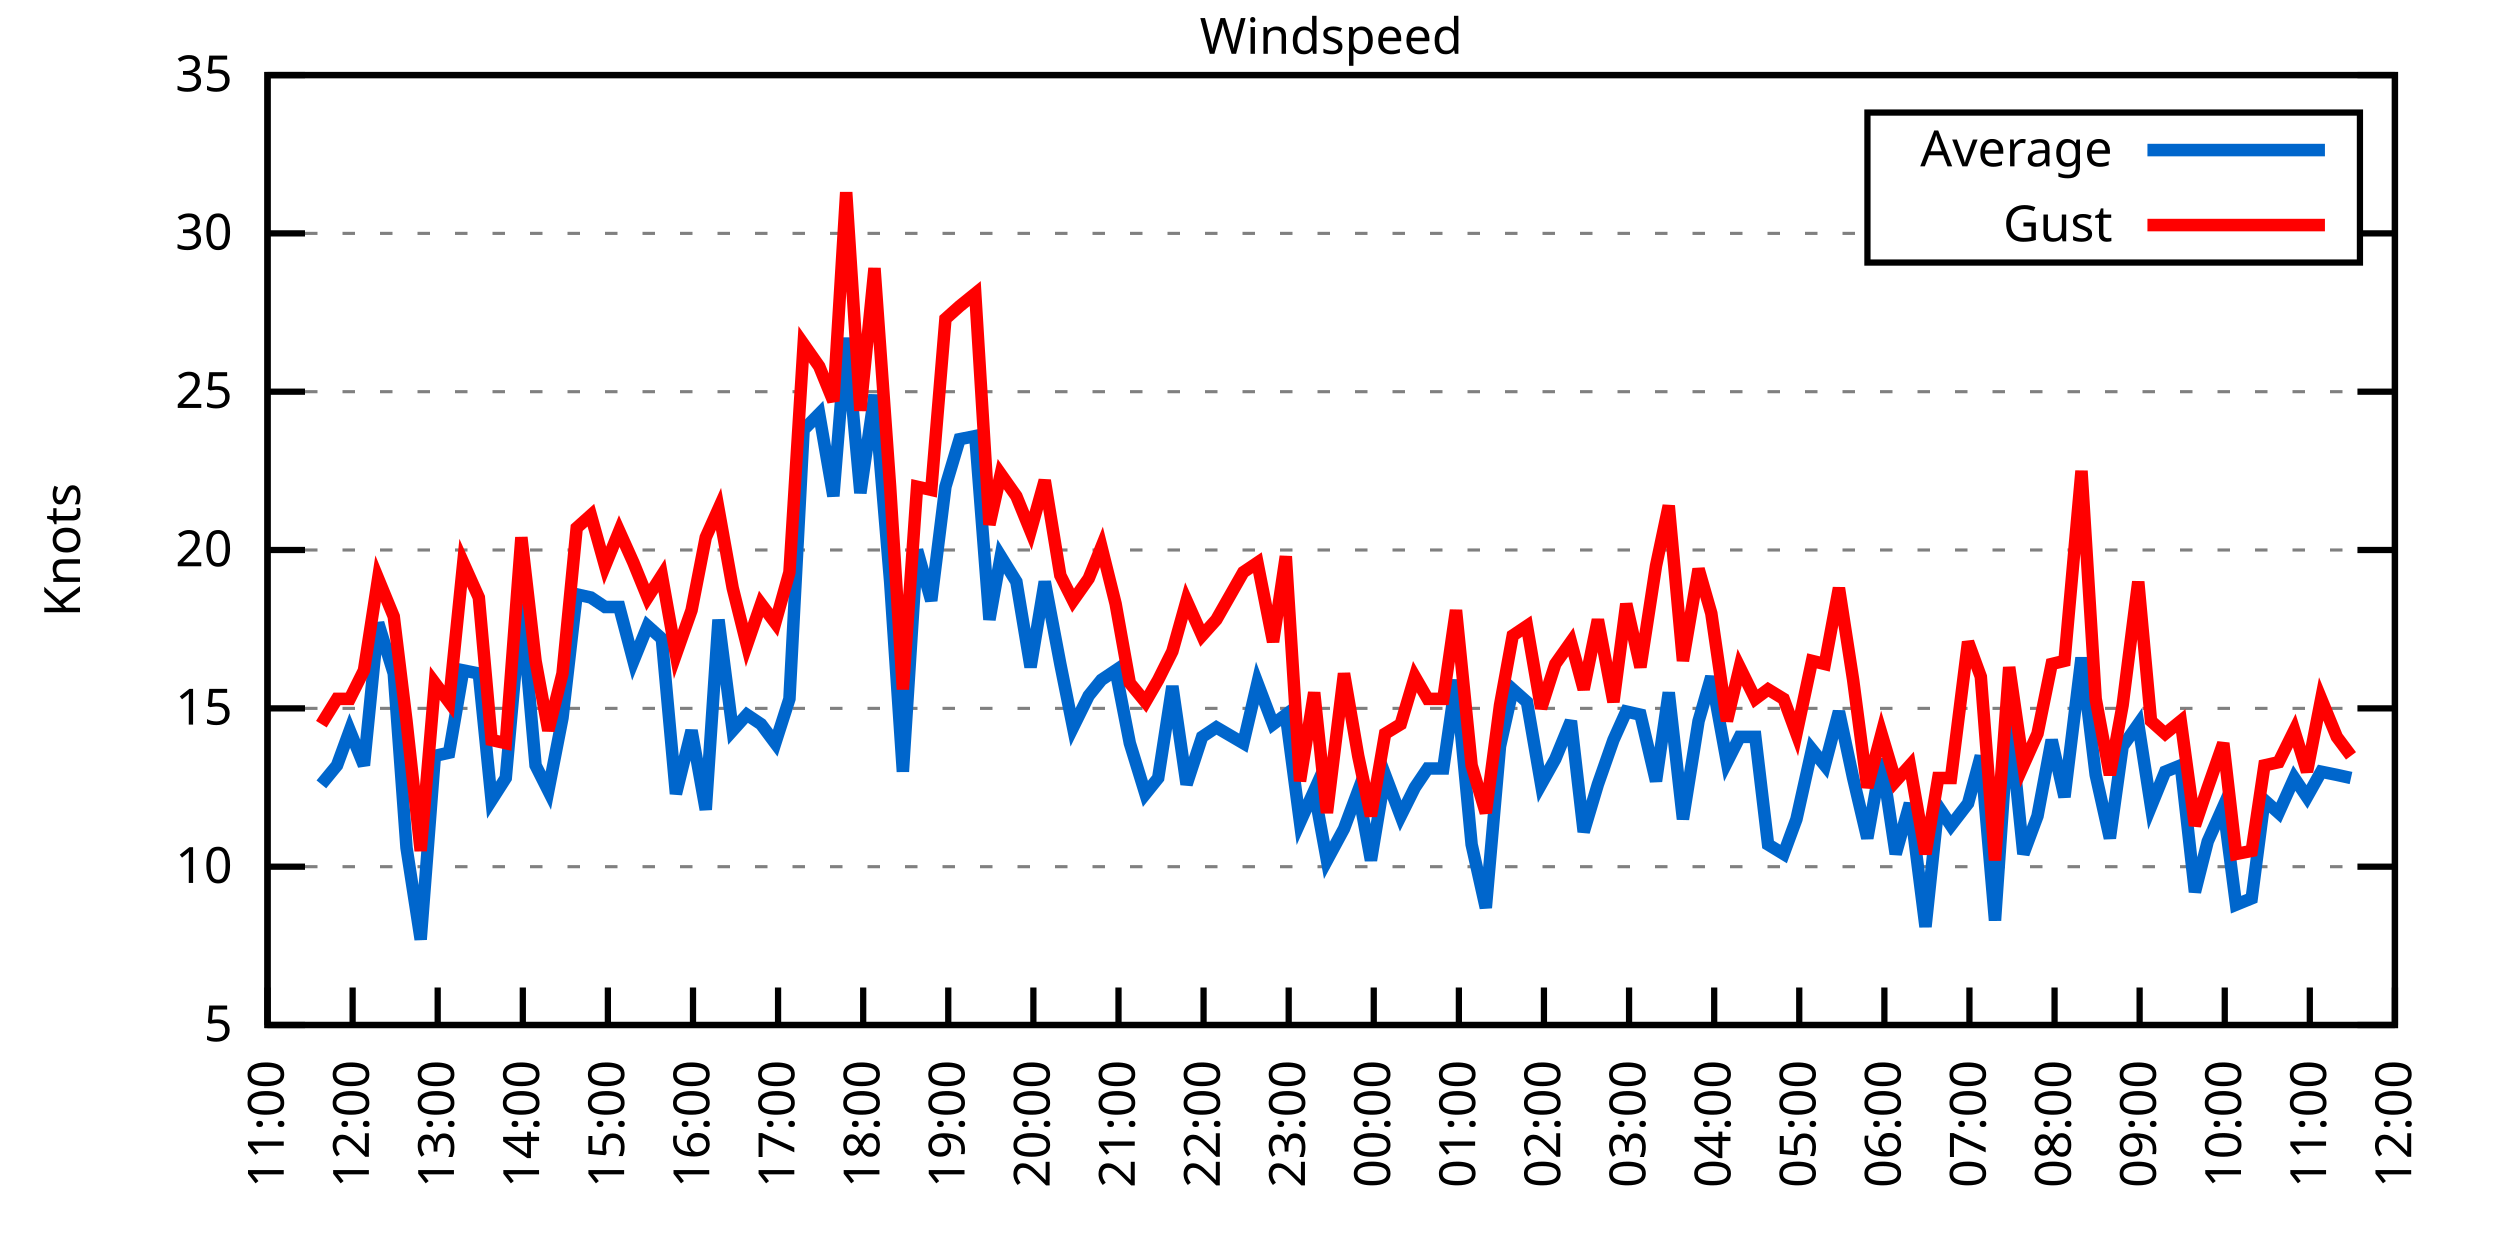
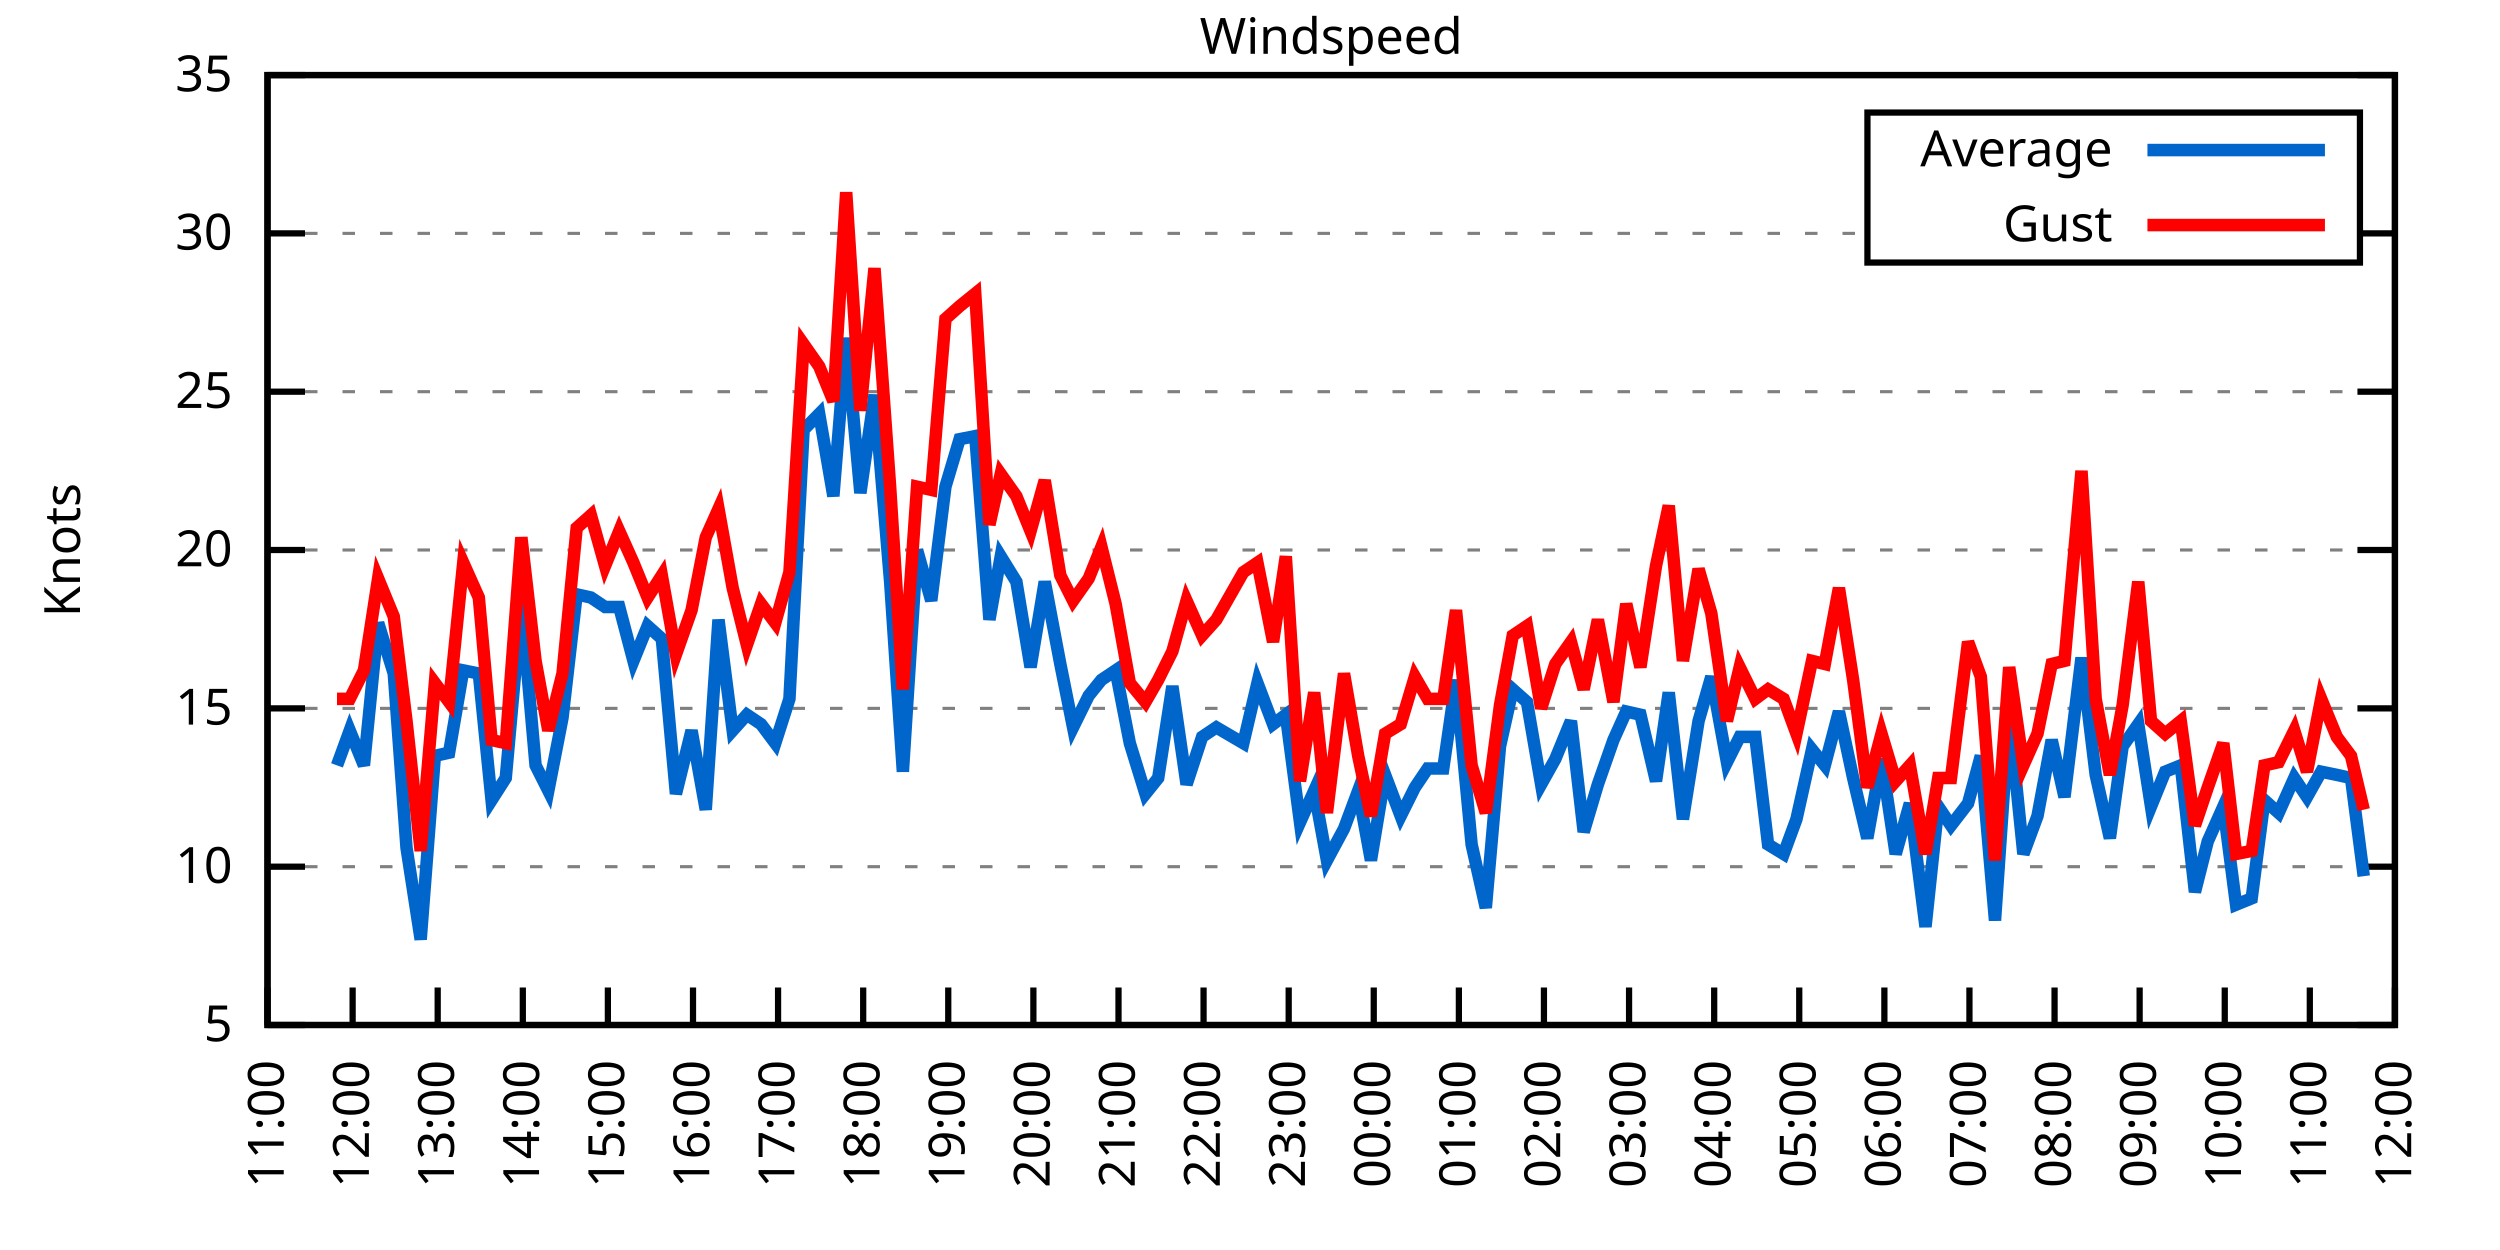
<svg xmlns="http://www.w3.org/2000/svg" xmlns:xlink="http://www.w3.org/1999/xlink" width="400" height="200" viewBox="0 0 400 200">
  <g id="gnuplot_canvas">
    <rect x="0" y="0" width="400" height="200" fill="none" />
    <defs>
      <circle id="gpDot" r="0.5" stroke-width="0.5" stroke="currentColor" />
      <path id="gpPt0" stroke-width="0.333" stroke="currentColor" d="M-1,0 h2 M0,-1 v2" />
      <path id="gpPt1" stroke-width="0.333" stroke="currentColor" d="M-1,-1 L1,1 M1,-1 L-1,1" />
      <path id="gpPt2" stroke-width="0.333" stroke="currentColor" d="M-1,0 L1,0 M0,-1 L0,1 M-1,-1 L1,1 M-1,1 L1,-1" />
      <rect id="gpPt3" stroke-width="0.333" stroke="currentColor" x="-1" y="-1" width="2" height="2" />
      <rect id="gpPt4" stroke-width="0.333" stroke="currentColor" fill="currentColor" x="-1" y="-1" width="2" height="2" />
      <circle id="gpPt5" stroke-width="0.333" stroke="currentColor" cx="0" cy="0" r="1" />
      <use xlink:href="#gpPt5" id="gpPt6" fill="currentColor" stroke="none" />
      <path id="gpPt7" stroke-width="0.333" stroke="currentColor" d="M0,-1.33 L-1.33,0.67 L1.33,0.67 z" />
      <use xlink:href="#gpPt7" id="gpPt8" fill="currentColor" stroke="none" />
      <use xlink:href="#gpPt7" id="gpPt9" stroke="currentColor" transform="rotate(180)" />
      <use xlink:href="#gpPt9" id="gpPt10" fill="currentColor" stroke="none" />
      <use xlink:href="#gpPt3" id="gpPt11" stroke="currentColor" transform="rotate(45)" />
      <use xlink:href="#gpPt11" id="gpPt12" fill="currentColor" stroke="none" />
      <path id="gpPt13" stroke-width="0.333" stroke="currentColor" d="M0,1.330 L1.265,0.411 L0.782,-1.067 L-0.782,-1.076 L-1.265,0.411 z" />
      <use xlink:href="#gpPt13" id="gpPt14" fill="currentColor" stroke="none" />
      <filter id="textbox" filterUnits="objectBoundingBox" x="0" y="0" height="1" width="1">
        <feFlood flood-color="white" flood-opacity="1" result="bgnd" />
        <feComposite in="SourceGraphic" in2="bgnd" operator="atop" />
      </filter>
      <filter id="greybox" filterUnits="objectBoundingBox" x="0" y="0" height="1" width="1">
        <feFlood flood-color="lightgrey" flood-opacity="1" result="grey" />
        <feComposite in="SourceGraphic" in2="grey" operator="atop" />
      </filter>
    </defs>
    <g fill="none" color="white" stroke="currentColor" stroke-width="1.00" stroke-linecap="butt" stroke-linejoin="miter">
</g>
    <g fill="none" color="black" stroke="currentColor" stroke-width="1.00" stroke-linecap="butt" stroke-linejoin="miter">
      <g stroke="none" shape-rendering="crispEdges">
        <polygon fill="rgb(255, 255, 255)" points="42.80,164.00 383.18,164.00 383.18,12.02 42.80,12.02 " />
      </g>
    </g>
    <g fill="none" color="black" stroke="currentColor" stroke-width="1.00" stroke-linecap="butt" stroke-linejoin="miter">
</g>
    <g fill="none" color="black" stroke="black" stroke-width="0.50" stroke-linecap="butt" stroke-linejoin="miter">
</g>
    <g fill="none" color="gray" stroke="currentColor" stroke-width="0.50" stroke-linecap="butt" stroke-linejoin="miter">
      <path stroke="gray" stroke-dasharray="2,4" class="gridline" d="M42.80,164.00 L383.19,164.00  " />
    </g>
    <g fill="none" color="gray" stroke="gray" stroke-width="1.00" stroke-linecap="butt" stroke-linejoin="miter">
</g>
    <g fill="none" color="black" stroke="currentColor" stroke-width="1.00" stroke-linecap="butt" stroke-linejoin="miter">
      <path stroke="black" d="M42.80,164.00 L48.80,164.00 M383.19,164.00 L377.19,164.00  " />
      <g transform="translate(37.20,166.60)" stroke="none" fill="black" font-family="Sans" font-size="8.00" text-anchor="end">
        <text>
          <tspan font-family="Sans"> 5</tspan>
        </text>
      </g>
    </g>
    <g fill="none" color="black" stroke="currentColor" stroke-width="1.00" stroke-linecap="butt" stroke-linejoin="miter">
</g>
    <g fill="none" color="black" stroke="black" stroke-width="0.50" stroke-linecap="butt" stroke-linejoin="miter">
</g>
    <g fill="none" color="gray" stroke="currentColor" stroke-width="0.50" stroke-linecap="butt" stroke-linejoin="miter">
      <path stroke="gray" stroke-dasharray="2,4" class="gridline" d="M42.80,138.67 L383.19,138.67  " />
    </g>
    <g fill="none" color="gray" stroke="gray" stroke-width="1.00" stroke-linecap="butt" stroke-linejoin="miter">
</g>
    <g fill="none" color="black" stroke="currentColor" stroke-width="1.00" stroke-linecap="butt" stroke-linejoin="miter">
      <path stroke="black" d="M42.80,138.67 L48.80,138.67 M383.19,138.67 L377.19,138.67  " />
      <g transform="translate(37.20,141.27)" stroke="none" fill="black" font-family="Sans" font-size="8.00" text-anchor="end">
        <text>
          <tspan font-family="Sans"> 10</tspan>
        </text>
      </g>
    </g>
    <g fill="none" color="black" stroke="currentColor" stroke-width="1.00" stroke-linecap="butt" stroke-linejoin="miter">
</g>
    <g fill="none" color="black" stroke="black" stroke-width="0.50" stroke-linecap="butt" stroke-linejoin="miter">
</g>
    <g fill="none" color="gray" stroke="currentColor" stroke-width="0.50" stroke-linecap="butt" stroke-linejoin="miter">
      <path stroke="gray" stroke-dasharray="2,4" class="gridline" d="M42.80,113.34 L383.19,113.34  " />
    </g>
    <g fill="none" color="gray" stroke="gray" stroke-width="1.00" stroke-linecap="butt" stroke-linejoin="miter">
</g>
    <g fill="none" color="black" stroke="currentColor" stroke-width="1.00" stroke-linecap="butt" stroke-linejoin="miter">
      <path stroke="black" d="M42.80,113.34 L48.80,113.34 M383.19,113.34 L377.19,113.34  " />
      <g transform="translate(37.20,115.94)" stroke="none" fill="black" font-family="Sans" font-size="8.00" text-anchor="end">
        <text>
          <tspan font-family="Sans"> 15</tspan>
        </text>
      </g>
    </g>
    <g fill="none" color="black" stroke="currentColor" stroke-width="1.00" stroke-linecap="butt" stroke-linejoin="miter">
</g>
    <g fill="none" color="black" stroke="black" stroke-width="0.50" stroke-linecap="butt" stroke-linejoin="miter">
</g>
    <g fill="none" color="gray" stroke="currentColor" stroke-width="0.50" stroke-linecap="butt" stroke-linejoin="miter">
      <path stroke="gray" stroke-dasharray="2,4" class="gridline" d="M42.80,88.00 L383.19,88.00  " />
    </g>
    <g fill="none" color="gray" stroke="gray" stroke-width="1.00" stroke-linecap="butt" stroke-linejoin="miter">
</g>
    <g fill="none" color="black" stroke="currentColor" stroke-width="1.00" stroke-linecap="butt" stroke-linejoin="miter">
      <path stroke="black" d="M42.80,88.00 L48.80,88.00 M383.19,88.00 L377.19,88.00  " />
      <g transform="translate(37.20,90.60)" stroke="none" fill="black" font-family="Sans" font-size="8.00" text-anchor="end">
        <text>
          <tspan font-family="Sans"> 20</tspan>
        </text>
      </g>
    </g>
    <g fill="none" color="black" stroke="currentColor" stroke-width="1.00" stroke-linecap="butt" stroke-linejoin="miter">
</g>
    <g fill="none" color="black" stroke="black" stroke-width="0.50" stroke-linecap="butt" stroke-linejoin="miter">
</g>
    <g fill="none" color="gray" stroke="currentColor" stroke-width="0.50" stroke-linecap="butt" stroke-linejoin="miter">
      <path stroke="gray" stroke-dasharray="2,4" class="gridline" d="M42.80,62.67 L383.19,62.67  " />
    </g>
    <g fill="none" color="gray" stroke="gray" stroke-width="1.00" stroke-linecap="butt" stroke-linejoin="miter">
</g>
    <g fill="none" color="black" stroke="currentColor" stroke-width="1.00" stroke-linecap="butt" stroke-linejoin="miter">
      <path stroke="black" d="M42.80,62.67 L48.80,62.67 M383.19,62.67 L377.19,62.67  " />
      <g transform="translate(37.20,65.27)" stroke="none" fill="black" font-family="Sans" font-size="8.00" text-anchor="end">
        <text>
          <tspan font-family="Sans"> 25</tspan>
        </text>
      </g>
    </g>
    <g fill="none" color="black" stroke="currentColor" stroke-width="1.00" stroke-linecap="butt" stroke-linejoin="miter">
</g>
    <g fill="none" color="black" stroke="black" stroke-width="0.50" stroke-linecap="butt" stroke-linejoin="miter">
</g>
    <g fill="none" color="gray" stroke="currentColor" stroke-width="0.50" stroke-linecap="butt" stroke-linejoin="miter">
      <path stroke="gray" stroke-dasharray="2,4" class="gridline" d="M42.80,37.34 L298.79,37.34 M377.59,37.34 L383.19,37.34  " />
    </g>
    <g fill="none" color="gray" stroke="gray" stroke-width="1.00" stroke-linecap="butt" stroke-linejoin="miter">
</g>
    <g fill="none" color="black" stroke="currentColor" stroke-width="1.00" stroke-linecap="butt" stroke-linejoin="miter">
      <path stroke="black" d="M42.80,37.34 L48.80,37.34 M383.19,37.34 L377.19,37.34  " />
      <g transform="translate(37.20,39.94)" stroke="none" fill="black" font-family="Sans" font-size="8.00" text-anchor="end">
        <text>
          <tspan font-family="Sans"> 30</tspan>
        </text>
      </g>
    </g>
    <g fill="none" color="black" stroke="currentColor" stroke-width="1.00" stroke-linecap="butt" stroke-linejoin="miter">
</g>
    <g fill="none" color="black" stroke="black" stroke-width="0.50" stroke-linecap="butt" stroke-linejoin="miter">
</g>
    <g fill="none" color="gray" stroke="currentColor" stroke-width="0.50" stroke-linecap="butt" stroke-linejoin="miter">
      <path stroke="gray" stroke-dasharray="2,4" class="gridline" d="M42.80,12.01 L383.19,12.01  " />
    </g>
    <g fill="none" color="gray" stroke="gray" stroke-width="1.00" stroke-linecap="butt" stroke-linejoin="miter">
</g>
    <g fill="none" color="black" stroke="currentColor" stroke-width="1.00" stroke-linecap="butt" stroke-linejoin="miter">
      <path stroke="black" d="M42.80,12.01 L48.80,12.01 M383.19,12.01 L377.19,12.01  " />
      <g transform="translate(37.20,14.61)" stroke="none" fill="black" font-family="Sans" font-size="8.00" text-anchor="end">
        <text>
          <tspan font-family="Sans"> 35</tspan>
        </text>
      </g>
    </g>
    <g fill="none" color="black" stroke="currentColor" stroke-width="1.00" stroke-linecap="butt" stroke-linejoin="miter">
      <path stroke="black" d="M42.80,164.00 L42.80,158.00  " />
      <g transform="translate(45.40,169.60) rotate(270.00)" stroke="none" fill="black" font-family="Sans" font-size="8.00" text-anchor="end">
        <text>
          <tspan font-family="Sans">11:00</tspan>
        </text>
      </g>
    </g>
    <g fill="none" color="black" stroke="currentColor" stroke-width="1.00" stroke-linecap="butt" stroke-linejoin="miter">
      <path stroke="black" d="M56.42,164.00 L56.42,158.00  " />
      <g transform="translate(59.02,169.60) rotate(270.00)" stroke="none" fill="black" font-family="Sans" font-size="8.00" text-anchor="end">
        <text>
          <tspan font-family="Sans">12:00</tspan>
        </text>
      </g>
    </g>
    <g fill="none" color="black" stroke="currentColor" stroke-width="1.00" stroke-linecap="butt" stroke-linejoin="miter">
      <path stroke="black" d="M70.03,164.00 L70.03,158.00  " />
      <g transform="translate(72.63,169.60) rotate(270.00)" stroke="none" fill="black" font-family="Sans" font-size="8.00" text-anchor="end">
        <text>
          <tspan font-family="Sans">13:00</tspan>
        </text>
      </g>
    </g>
    <g fill="none" color="black" stroke="currentColor" stroke-width="1.00" stroke-linecap="butt" stroke-linejoin="miter">
      <path stroke="black" d="M83.65,164.00 L83.65,158.00  " />
      <g transform="translate(86.25,169.60) rotate(270.00)" stroke="none" fill="black" font-family="Sans" font-size="8.00" text-anchor="end">
        <text>
          <tspan font-family="Sans">14:00</tspan>
        </text>
      </g>
    </g>
    <g fill="none" color="black" stroke="currentColor" stroke-width="1.00" stroke-linecap="butt" stroke-linejoin="miter">
      <path stroke="black" d="M97.26,164.00 L97.26,158.00  " />
      <g transform="translate(99.86,169.60) rotate(270.00)" stroke="none" fill="black" font-family="Sans" font-size="8.00" text-anchor="end">
        <text>
          <tspan font-family="Sans">15:00</tspan>
        </text>
      </g>
    </g>
    <g fill="none" color="black" stroke="currentColor" stroke-width="1.00" stroke-linecap="butt" stroke-linejoin="miter">
      <path stroke="black" d="M110.88,164.00 L110.88,158.00  " />
      <g transform="translate(113.48,169.60) rotate(270.00)" stroke="none" fill="black" font-family="Sans" font-size="8.00" text-anchor="end">
        <text>
          <tspan font-family="Sans">16:00</tspan>
        </text>
      </g>
    </g>
    <g fill="none" color="black" stroke="currentColor" stroke-width="1.00" stroke-linecap="butt" stroke-linejoin="miter">
      <path stroke="black" d="M124.49,164.00 L124.49,158.00  " />
      <g transform="translate(127.09,169.60) rotate(270.00)" stroke="none" fill="black" font-family="Sans" font-size="8.00" text-anchor="end">
        <text>
          <tspan font-family="Sans">17:00</tspan>
        </text>
      </g>
    </g>
    <g fill="none" color="black" stroke="currentColor" stroke-width="1.00" stroke-linecap="butt" stroke-linejoin="miter">
      <path stroke="black" d="M138.11,164.00 L138.11,158.00  " />
      <g transform="translate(140.71,169.60) rotate(270.00)" stroke="none" fill="black" font-family="Sans" font-size="8.00" text-anchor="end">
        <text>
          <tspan font-family="Sans">18:00</tspan>
        </text>
      </g>
    </g>
    <g fill="none" color="black" stroke="currentColor" stroke-width="1.00" stroke-linecap="butt" stroke-linejoin="miter">
      <path stroke="black" d="M151.72,164.00 L151.72,158.00  " />
      <g transform="translate(154.32,169.60) rotate(270.00)" stroke="none" fill="black" font-family="Sans" font-size="8.00" text-anchor="end">
        <text>
          <tspan font-family="Sans">19:00</tspan>
        </text>
      </g>
    </g>
    <g fill="none" color="black" stroke="currentColor" stroke-width="1.00" stroke-linecap="butt" stroke-linejoin="miter">
      <path stroke="black" d="M165.34,164.00 L165.34,158.00  " />
      <g transform="translate(167.94,169.60) rotate(270.00)" stroke="none" fill="black" font-family="Sans" font-size="8.00" text-anchor="end">
        <text>
          <tspan font-family="Sans">20:00</tspan>
        </text>
      </g>
    </g>
    <g fill="none" color="black" stroke="currentColor" stroke-width="1.00" stroke-linecap="butt" stroke-linejoin="miter">
      <path stroke="black" d="M178.96,164.00 L178.96,158.00  " />
      <g transform="translate(181.56,169.60) rotate(270.00)" stroke="none" fill="black" font-family="Sans" font-size="8.00" text-anchor="end">
        <text>
          <tspan font-family="Sans">21:00</tspan>
        </text>
      </g>
    </g>
    <g fill="none" color="black" stroke="currentColor" stroke-width="1.00" stroke-linecap="butt" stroke-linejoin="miter">
      <path stroke="black" d="M192.57,164.00 L192.57,158.00  " />
      <g transform="translate(195.17,169.60) rotate(270.00)" stroke="none" fill="black" font-family="Sans" font-size="8.00" text-anchor="end">
        <text>
          <tspan font-family="Sans">22:00</tspan>
        </text>
      </g>
    </g>
    <g fill="none" color="black" stroke="currentColor" stroke-width="1.00" stroke-linecap="butt" stroke-linejoin="miter">
      <path stroke="black" d="M206.19,164.00 L206.19,158.00  " />
      <g transform="translate(208.79,169.60) rotate(270.00)" stroke="none" fill="black" font-family="Sans" font-size="8.00" text-anchor="end">
        <text>
          <tspan font-family="Sans">23:00</tspan>
        </text>
      </g>
    </g>
    <g fill="none" color="black" stroke="currentColor" stroke-width="1.00" stroke-linecap="butt" stroke-linejoin="miter">
      <path stroke="black" d="M219.80,164.00 L219.80,158.00  " />
      <g transform="translate(222.40,169.60) rotate(270.00)" stroke="none" fill="black" font-family="Sans" font-size="8.00" text-anchor="end">
        <text>
          <tspan font-family="Sans">00:00</tspan>
        </text>
      </g>
    </g>
    <g fill="none" color="black" stroke="currentColor" stroke-width="1.00" stroke-linecap="butt" stroke-linejoin="miter">
      <path stroke="black" d="M233.42,164.00 L233.42,158.00  " />
      <g transform="translate(236.02,169.60) rotate(270.00)" stroke="none" fill="black" font-family="Sans" font-size="8.00" text-anchor="end">
        <text>
          <tspan font-family="Sans">01:00</tspan>
        </text>
      </g>
    </g>
    <g fill="none" color="black" stroke="currentColor" stroke-width="1.00" stroke-linecap="butt" stroke-linejoin="miter">
      <path stroke="black" d="M247.03,164.00 L247.03,158.00  " />
      <g transform="translate(249.63,169.60) rotate(270.00)" stroke="none" fill="black" font-family="Sans" font-size="8.00" text-anchor="end">
        <text>
          <tspan font-family="Sans">02:00</tspan>
        </text>
      </g>
    </g>
    <g fill="none" color="black" stroke="currentColor" stroke-width="1.00" stroke-linecap="butt" stroke-linejoin="miter">
      <path stroke="black" d="M260.65,164.00 L260.65,158.00  " />
      <g transform="translate(263.25,169.60) rotate(270.00)" stroke="none" fill="black" font-family="Sans" font-size="8.00" text-anchor="end">
        <text>
          <tspan font-family="Sans">03:00</tspan>
        </text>
      </g>
    </g>
    <g fill="none" color="black" stroke="currentColor" stroke-width="1.00" stroke-linecap="butt" stroke-linejoin="miter">
      <path stroke="black" d="M274.27,164.00 L274.27,158.00  " />
      <g transform="translate(276.87,169.60) rotate(270.00)" stroke="none" fill="black" font-family="Sans" font-size="8.00" text-anchor="end">
        <text>
          <tspan font-family="Sans">04:00</tspan>
        </text>
      </g>
    </g>
    <g fill="none" color="black" stroke="currentColor" stroke-width="1.00" stroke-linecap="butt" stroke-linejoin="miter">
      <path stroke="black" d="M287.88,164.00 L287.88,158.00  " />
      <g transform="translate(290.48,169.60) rotate(270.00)" stroke="none" fill="black" font-family="Sans" font-size="8.00" text-anchor="end">
        <text>
          <tspan font-family="Sans">05:00</tspan>
        </text>
      </g>
    </g>
    <g fill="none" color="black" stroke="currentColor" stroke-width="1.00" stroke-linecap="butt" stroke-linejoin="miter">
      <path stroke="black" d="M301.50,164.00 L301.50,158.00  " />
      <g transform="translate(304.10,169.60) rotate(270.00)" stroke="none" fill="black" font-family="Sans" font-size="8.00" text-anchor="end">
        <text>
          <tspan font-family="Sans">06:00</tspan>
        </text>
      </g>
    </g>
    <g fill="none" color="black" stroke="currentColor" stroke-width="1.00" stroke-linecap="butt" stroke-linejoin="miter">
      <path stroke="black" d="M315.11,164.00 L315.11,158.00  " />
      <g transform="translate(317.71,169.60) rotate(270.00)" stroke="none" fill="black" font-family="Sans" font-size="8.00" text-anchor="end">
        <text>
          <tspan font-family="Sans">07:00</tspan>
        </text>
      </g>
    </g>
    <g fill="none" color="black" stroke="currentColor" stroke-width="1.00" stroke-linecap="butt" stroke-linejoin="miter">
      <path stroke="black" d="M328.73,164.00 L328.73,158.00  " />
      <g transform="translate(331.33,169.60) rotate(270.00)" stroke="none" fill="black" font-family="Sans" font-size="8.00" text-anchor="end">
        <text>
          <tspan font-family="Sans">08:00</tspan>
        </text>
      </g>
    </g>
    <g fill="none" color="black" stroke="currentColor" stroke-width="1.00" stroke-linecap="butt" stroke-linejoin="miter">
      <path stroke="black" d="M342.34,164.00 L342.34,158.00  " />
      <g transform="translate(344.94,169.60) rotate(270.00)" stroke="none" fill="black" font-family="Sans" font-size="8.00" text-anchor="end">
        <text>
          <tspan font-family="Sans">09:00</tspan>
        </text>
      </g>
    </g>
    <g fill="none" color="black" stroke="currentColor" stroke-width="1.00" stroke-linecap="butt" stroke-linejoin="miter">
      <path stroke="black" d="M355.96,164.00 L355.96,158.00  " />
      <g transform="translate(358.56,169.60) rotate(270.00)" stroke="none" fill="black" font-family="Sans" font-size="8.00" text-anchor="end">
        <text>
          <tspan font-family="Sans">10:00</tspan>
        </text>
      </g>
    </g>
    <g fill="none" color="black" stroke="currentColor" stroke-width="1.00" stroke-linecap="butt" stroke-linejoin="miter">
      <path stroke="black" d="M369.57,164.00 L369.57,158.00  " />
      <g transform="translate(372.17,169.60) rotate(270.00)" stroke="none" fill="black" font-family="Sans" font-size="8.00" text-anchor="end">
        <text>
          <tspan font-family="Sans">11:00</tspan>
        </text>
      </g>
    </g>
    <g fill="none" color="black" stroke="currentColor" stroke-width="1.00" stroke-linecap="butt" stroke-linejoin="miter">
      <path stroke="black" d="M383.19,164.00 L383.19,158.00  " />
      <g transform="translate(385.79,169.60) rotate(270.00)" stroke="none" fill="black" font-family="Sans" font-size="8.00" text-anchor="end">
        <text>
          <tspan font-family="Sans">12:00</tspan>
        </text>
      </g>
    </g>
    <g fill="none" color="black" stroke="currentColor" stroke-width="1.00" stroke-linecap="butt" stroke-linejoin="miter">
</g>
    <g fill="none" color="black" stroke="currentColor" stroke-width="1.00" stroke-linecap="butt" stroke-linejoin="miter">
      <path stroke="black" d="M42.80,12.01 L42.80,164.00 L383.19,164.00 L383.19,12.01 L42.80,12.01 Z  " />
    </g>
    <g fill="none" color="black" stroke="currentColor" stroke-width="1.00" stroke-linecap="butt" stroke-linejoin="miter">
</g>
    <g fill="none" color="black" stroke="currentColor" stroke-width="1.00" stroke-linecap="butt" stroke-linejoin="miter">
      <path stroke="black" d="M298.79,42.01 L298.79,18.01 L377.59,18.01 L377.59,42.01 L298.79,42.01 Z  " />
    </g>
    <g id="Windspeed_plot_1">
      <g fill="none" color="white" stroke="black" stroke-width="2.00" stroke-linecap="butt" stroke-linejoin="miter">
</g>
      <g fill="none" color="black" stroke="currentColor" stroke-width="2.00" stroke-linecap="butt" stroke-linejoin="miter">
        <g transform="translate(337.99,26.61)" stroke="none" fill="black" font-family="Sans" font-size="8.00" text-anchor="end">
          <text>
            <tspan font-family="Sans">Average</tspan>
          </text>
        </g>
      </g>
      <g fill="none" color="black" stroke="currentColor" stroke-width="2.00" stroke-linecap="butt" stroke-linejoin="miter">
-         <path stroke="rgb(  0, 102, 204)" d="M343.59,24.01 L371.99,24.01 M51.42,125.50 L53.92,122.46 L55.96,116.88 L58.23,122.46 L60.50,99.66 L63.00,107.76   L65.04,135.63 L67.31,150.32 L69.58,120.94 L71.85,120.43 L74.12,107.26 L76.61,107.76 L78.65,128.03 L80.92,124.48   L83.42,96.62 L85.69,122.46 L87.73,126.51 L90.00,114.86 L92.27,95.10 L94.54,95.60 L96.81,97.12 L99.08,97.12   L101.35,105.74 L103.62,100.16 L105.89,102.19 L108.15,127.02 L110.65,116.88 L112.92,129.55 L114.96,99.15 L117.23,116.88   L119.50,114.35 L121.77,115.87 L124.04,118.91 L126.31,111.82 L128.58,68.75 L131.07,66.22 L133.34,79.39 L135.39,54.06   L137.66,78.89 L139.92,63.18 L142.42,93.07 L144.46,123.47 L146.73,88.00 L149.00,96.11 L151.27,77.87 L153.54,70.27   L156.04,69.77 L158.31,99.15 L160.12,89.02 L162.62,93.07 L164.89,106.75 L167.16,93.07 L169.65,106.24 L171.69,116.38   L174.19,111.31 L176.23,108.78 L178.50,107.26 L180.77,118.91 L183.27,127.02 L185.31,124.48 L187.58,109.79 L189.85,125.50   L192.34,117.90 L194.61,116.38 L198.93,118.91 L201.19,109.28 L203.69,115.87 L205.73,114.35 L208.00,131.58 L210.27,126.51   L212.31,137.66 L215.04,132.59 L217.31,126.51 L219.35,137.66 L221.62,123.98 L224.11,130.56 L226.38,126.00 L228.43,122.96   L230.92,122.96 L232.96,108.78 L235.46,135.12 L237.73,145.25 L240.00,119.42 L242.04,110.30 L244.31,112.32 L246.58,125.50   L248.85,121.44 L251.35,115.36 L253.39,133.10 L255.66,125.50 L258.15,118.40 L260.20,113.84 L262.47,114.35 L264.96,124.99   L267.00,110.80 L269.27,131.07 L271.77,115.36 L273.81,108.27 L276.31,121.95 L278.35,117.90 L280.85,117.90 L282.89,135.12   L285.38,136.64 L287.43,131.07 L289.92,119.92 L291.97,122.46 L294.23,113.84 L296.50,124.48 L298.77,134.11 L301.04,121.44   L303.31,136.64 L305.58,128.54 L308.08,148.29 L310.12,129.04 L312.16,132.08 L314.89,128.54 L316.93,120.94 L319.20,147.28   L321.47,114.35 L323.74,136.64 L326.00,130.56 L328.27,118.40 L330.32,127.52 L333.04,105.23 L335.31,123.98 L337.58,134.11   L339.62,119.42 L342.12,115.87 L344.16,129.04 L346.43,123.47 L348.92,122.46 L351.19,142.72 L353.24,134.62 L355.73,129.04   L357.77,144.75 L360.27,143.73 L362.31,128.03 L364.58,130.06 L367.08,124.48 L369.12,127.52 L371.39,123.47 L373.89,123.98   L376.16,124.48  " />
+         <path stroke="rgb(  0, 102, 204)" d="M343.59,24.01 L371.99,24.01 M53.92,122.46 L55.96,116.88 L58.23,122.46 L60.50,99.66 L63.00,107.76 L65.04,135.63   L67.31,150.32 L69.58,120.94 L71.85,120.43 L74.12,107.26 L76.61,107.76 L78.65,128.03 L80.92,124.48 L83.42,96.62   L85.69,122.46 L87.73,126.51 L90.00,114.86 L92.27,95.10 L94.54,95.60 L96.81,97.12 L99.08,97.12 L101.35,105.74   L103.62,100.16 L105.89,102.19 L108.15,127.02 L110.65,116.88 L112.92,129.55 L114.96,99.15 L117.23,116.88 L119.50,114.35   L121.77,115.87 L124.04,118.91 L126.31,111.82 L128.58,68.75 L131.07,66.22 L133.34,79.39 L135.39,54.06 L137.66,78.89   L139.92,63.18 L142.42,93.07 L144.46,123.47 L146.73,88.00 L149.00,96.11 L151.27,77.87 L153.54,70.27 L156.04,69.77   L158.31,99.15 L160.12,89.02 L162.62,93.07 L164.89,106.75 L167.16,93.07 L169.65,106.24 L171.69,116.38 L174.19,111.31   L176.23,108.78 L178.50,107.26 L180.77,118.91 L183.27,127.02 L185.31,124.48 L187.58,109.79 L189.85,125.50 L192.34,117.90   L194.61,116.38 L198.93,118.91 L201.19,109.28 L203.69,115.87 L205.73,114.35 L208.00,131.58 L210.27,126.51 L212.31,137.66   L215.04,132.59 L217.31,126.51 L219.35,137.66 L221.62,123.98 L224.11,130.56 L226.38,126.00 L228.43,122.96 L230.92,122.96   L232.96,108.78 L235.46,135.12 L237.73,145.25 L240.00,119.42 L242.04,110.30 L244.31,112.32 L246.58,125.50 L248.85,121.44   L251.35,115.36 L253.39,133.10 L255.66,125.50 L258.15,118.40 L260.20,113.84 L262.47,114.35 L264.96,124.99 L267.00,110.80   L269.27,131.07 L271.77,115.36 L273.81,108.27 L276.31,121.95 L278.35,117.90 L280.85,117.90 L282.89,135.12 L285.38,136.64   L287.43,131.07 L289.92,119.92 L291.97,122.46 L294.23,113.84 L296.50,124.48 L298.77,134.11 L301.04,121.44 L303.31,136.64   L305.58,128.54 L308.08,148.29 L310.12,129.04 L312.16,132.08 L314.89,128.54 L316.93,120.94 L319.20,147.28 L321.47,114.35   L323.74,136.64 L326.00,130.56 L328.27,118.40 L330.32,127.52 L333.04,105.23 L335.31,123.98 L337.58,134.11 L339.62,119.42   L342.12,115.87 L344.16,129.04 L346.43,123.47 L348.92,122.46 L351.19,142.72 L353.24,134.62 L355.73,129.04 L357.77,144.75   L360.27,143.73 L362.31,128.03 L364.58,130.06 L367.08,124.48 L369.12,127.52 L371.39,123.47 L373.89,123.98 L376.16,124.48   L378.20,140.19  " />
      </g>
    </g>
    <g id="Windspeed_plot_2">
      <g fill="none" color="black" stroke="currentColor" stroke-width="2.00" stroke-linecap="butt" stroke-linejoin="miter">
        <g transform="translate(337.99,38.61)" stroke="none" fill="black" font-family="Sans" font-size="8.00" text-anchor="end">
          <text>
            <tspan font-family="Sans">Gust</tspan>
          </text>
        </g>
      </g>
      <g fill="none" color="black" stroke="currentColor" stroke-width="2.00" stroke-linecap="butt" stroke-linejoin="miter">
-         <path stroke="rgb(255,   0,   0)" d="M343.59,36.01 L371.99,36.01 M51.42,115.87 L53.92,111.82 L55.96,111.82 L58.23,107.26 L60.50,92.56 L63.00,98.64   L65.04,115.36 L67.31,136.14 L69.58,109.28 L71.85,112.32 L74.12,90.03 L76.61,95.60 L78.65,118.40 L80.92,118.91   L83.42,85.98 L85.69,105.74 L87.73,116.88 L90.00,107.76 L92.27,84.46 L94.54,82.43 L96.81,90.54 L99.08,84.97   L101.35,90.03 L103.62,95.60 L105.89,92.06 L108.15,104.72 L110.65,97.63 L112.92,85.98 L114.96,81.42 L117.23,94.08   L119.50,103.20 L121.77,96.62 L124.04,99.66 L126.31,91.55 L128.58,55.07 L131.07,58.62 L133.34,64.19 L135.39,30.76   L137.66,65.71 L139.92,42.91 L142.42,77.87 L144.46,110.30 L146.73,77.87 L149.00,78.38 L151.27,51.02 L153.54,48.99   L156.04,46.97 L158.31,83.95 L160.12,75.85 L162.62,79.39 L164.89,84.97 L167.16,76.86 L169.65,92.06 L171.69,96.11   L174.19,92.56 L176.23,87.50 L178.50,96.62 L180.77,109.28 L183.27,112.32 L185.31,108.78 L187.58,104.22 L189.85,96.11   L192.34,101.68 L194.61,99.15 L198.93,91.55 L201.19,90.03 L203.69,102.70 L205.73,89.02 L208.00,124.99 L210.27,110.80   L212.31,130.06 L215.04,107.76 L217.31,120.94 L219.35,130.56 L221.62,117.39 L224.11,115.87 L226.38,108.27 L228.43,111.82   L230.92,111.82 L232.96,97.63 L235.46,122.46 L237.73,130.06 L240.00,112.83 L242.04,101.68 L244.31,100.16 L246.58,113.34   L248.85,106.24 L251.35,102.70 L253.39,110.30 L255.66,99.15 L258.15,112.32 L260.20,96.62 L262.47,106.75 L264.96,90.54   L267.00,80.91 L269.27,105.74 L271.77,91.04 L273.81,98.14 L276.31,115.36 L278.35,106.75 L280.85,111.82 L282.89,110.30   L285.38,111.82 L287.43,117.39 L289.92,105.74 L291.97,106.24 L294.23,94.08 L296.50,108.78 L298.77,126.00 L301.04,117.39   L303.31,124.99 L305.58,122.46 L308.08,136.64 L310.12,124.48 L312.16,124.48 L314.89,102.70 L316.93,108.27 L319.20,137.66   L321.47,106.75 L323.74,122.46 L326.00,117.39 L328.27,106.24 L330.32,105.74 L333.04,75.34 L335.31,111.82 L337.58,123.98   L339.62,112.83 L342.12,93.07 L344.16,115.36 L346.43,117.39 L348.92,115.36 L351.19,132.08 L353.24,126.00 L355.73,118.91   L357.77,136.64 L360.27,136.14 L362.31,122.46 L364.58,121.95 L367.08,116.88 L369.12,123.47 L371.39,111.82 L373.89,117.90   L376.16,120.94  " />
+         <path stroke="rgb(255,   0,   0)" d="M343.59,36.01 L371.99,36.01 M53.92,111.82 L55.96,111.82 L58.23,107.26 L60.50,92.56 L63.00,98.64 L65.04,115.36   L67.31,136.14 L69.58,109.28 L71.85,112.32 L74.12,90.03 L76.61,95.60 L78.65,118.40 L80.92,118.91 L83.42,85.98   L85.69,105.74 L87.73,116.88 L90.00,107.76 L92.27,84.46 L94.54,82.43 L96.81,90.54 L99.08,84.97 L101.35,90.03   L103.62,95.60 L105.89,92.06 L108.15,104.72 L110.65,97.63 L112.92,85.98 L114.96,81.42 L117.23,94.08 L119.50,103.20   L121.77,96.62 L124.04,99.66 L126.31,91.55 L128.58,55.07 L131.07,58.62 L133.34,64.19 L135.39,30.76 L137.66,65.71   L139.92,42.91 L142.42,77.87 L144.46,110.30 L146.73,77.87 L149.00,78.38 L151.27,51.02 L153.54,48.99 L156.04,46.97   L158.31,83.95 L160.12,75.85 L162.62,79.39 L164.89,84.97 L167.16,76.86 L169.65,92.06 L171.69,96.11 L174.19,92.56   L176.23,87.50 L178.50,96.62 L180.77,109.28 L183.27,112.32 L185.31,108.78 L187.58,104.22 L189.85,96.11 L192.34,101.68   L194.61,99.15 L198.93,91.55 L201.19,90.03 L203.69,102.70 L205.73,89.02 L208.00,124.99 L210.27,110.80 L212.31,130.06   L215.04,107.76 L217.31,120.94 L219.35,130.56 L221.62,117.39 L224.11,115.87 L226.38,108.27 L228.43,111.82 L230.92,111.82   L232.96,97.63 L235.46,122.46 L237.73,130.06 L240.00,112.83 L242.04,101.68 L244.31,100.16 L246.58,113.34 L248.85,106.24   L251.35,102.70 L253.39,110.30 L255.66,99.15 L258.15,112.32 L260.20,96.62 L262.47,106.75 L264.96,90.54 L267.00,80.91   L269.27,105.74 L271.77,91.04 L273.81,98.14 L276.31,115.36 L278.35,106.75 L280.85,111.82 L282.89,110.30 L285.38,111.82   L287.43,117.39 L289.92,105.74 L291.97,106.24 L294.23,94.08 L296.50,108.78 L298.77,126.00 L301.04,117.39 L303.31,124.99   L305.58,122.46 L308.08,136.64 L310.12,124.48 L312.16,124.48 L314.89,102.70 L316.93,108.27 L319.20,137.66 L321.47,106.75   L323.74,122.46 L326.00,117.39 L328.27,106.24 L330.32,105.74 L333.04,75.34 L335.31,111.82 L337.58,123.98 L339.62,112.83   L342.12,93.07 L344.16,115.36 L346.43,117.39 L348.92,115.36 L351.19,132.08 L353.24,126.00 L355.73,118.91 L357.77,136.64   L360.27,136.14 L362.31,122.46 L364.58,121.95 L367.08,116.88 L369.12,123.47 L371.39,111.82 L373.89,117.90 L376.16,120.94   L378.20,129.55  " />
      </g>
    </g>
    <g fill="none" color="black" stroke="currentColor" stroke-width="2.00" stroke-linecap="butt" stroke-linejoin="miter">
</g>
    <g fill="none" color="black" stroke="black" stroke-width="1.00" stroke-linecap="butt" stroke-linejoin="miter">
</g>
    <g fill="none" color="black" stroke="currentColor" stroke-width="1.00" stroke-linecap="butt" stroke-linejoin="miter">
      <path stroke="black" d="M42.80,12.01 L42.80,164.00 L383.19,164.00 L383.19,12.01 L42.80,12.01 Z  " />
      <g transform="translate(12.80,88.01) rotate(270.00)" stroke="none" fill="black" font-family="Sans" font-size="8.00" text-anchor="middle">
        <text>
          <tspan font-family="Sans">Knots</tspan>
        </text>
      </g>
    </g>
    <g fill="none" color="black" stroke="currentColor" stroke-width="1.00" stroke-linecap="butt" stroke-linejoin="miter">
</g>
    <g fill="none" color="black" stroke="currentColor" stroke-width="1.00" stroke-linecap="butt" stroke-linejoin="miter">
      <g transform="translate(212.99,8.61)" stroke="none" fill="black" font-family="Sans" font-size="8.00" text-anchor="middle">
        <text>
          <tspan font-family="Sans">Windspeed</tspan>
        </text>
      </g>
    </g>
    <g fill="none" color="black" stroke="currentColor" stroke-width="1.00" stroke-linecap="butt" stroke-linejoin="miter">
</g>
  </g>
</svg>
